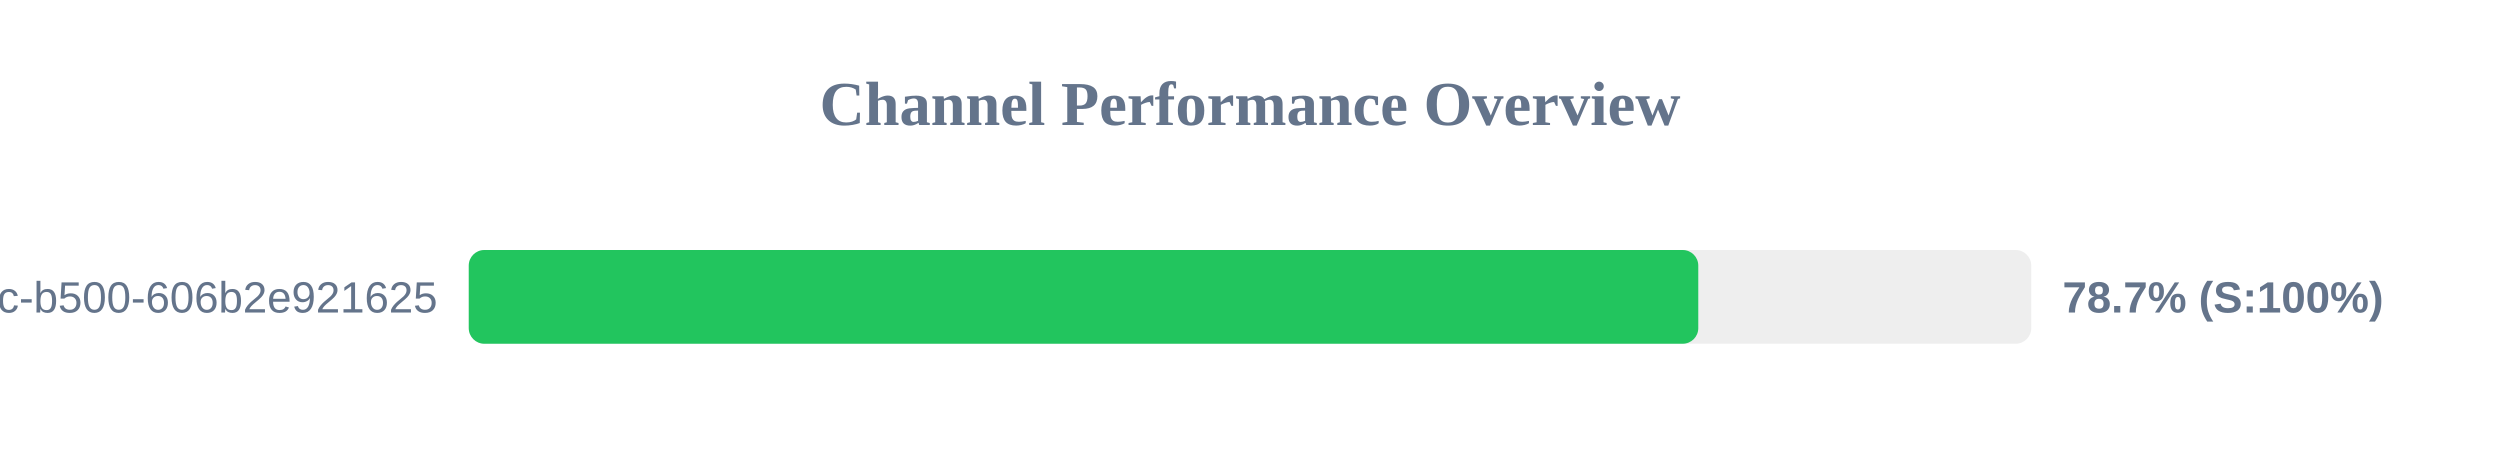
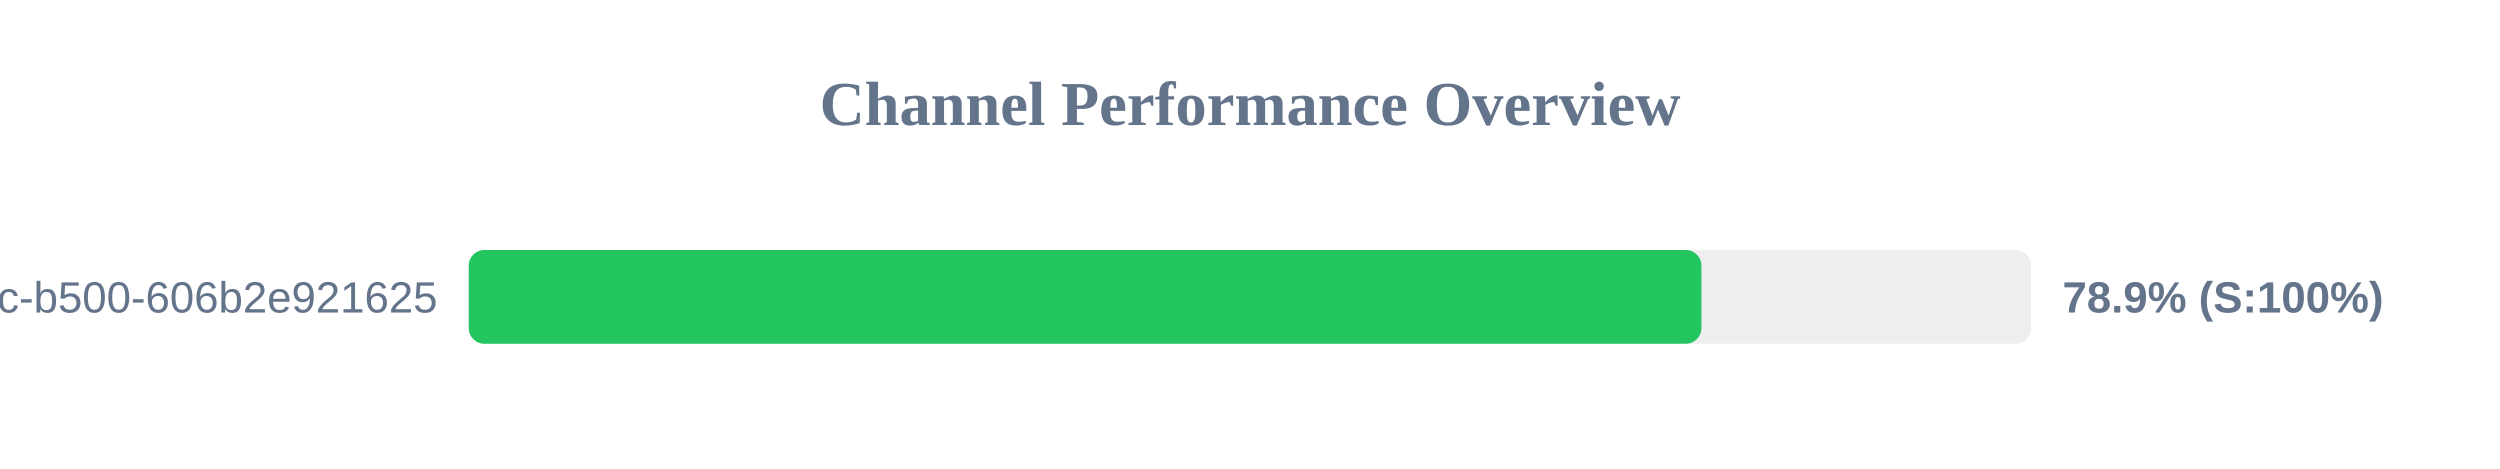
<svg xmlns="http://www.w3.org/2000/svg" width="800" height="150" version="1.1">
  <style>
        .row { font: 14px Arial; fill: #64748b; }
        .score { font: bold 14px Arial; fill: #64748b; }
    </style>
  <text x="400" y="40" text-anchor="middle" font-size="20px" font-weight="bold" fill="#64748b">Channel Performance Overview</text>
  <rect x="150" y="80" width="500" height="30" fill="#eee" rx="5" />
-   <rect x="150" y="80" width="393.45" height="30" fill="#22c55e" rx="5" />
+   <rect x="150" y="80" width="394.45" height="30" fill="#22c55e" rx="5" />
  <text x="140" y="100" text-anchor="end" class="row">?uuid=f901861b-6491-450c-b500-606b2e921625</text>
-   <text x="660" y="100" text-anchor="start" class="score">78.7% (S:100%)</text>
+   <text x="660" y="100" text-anchor="start" class="score">78.9% (S:100%)</text>
</svg>
